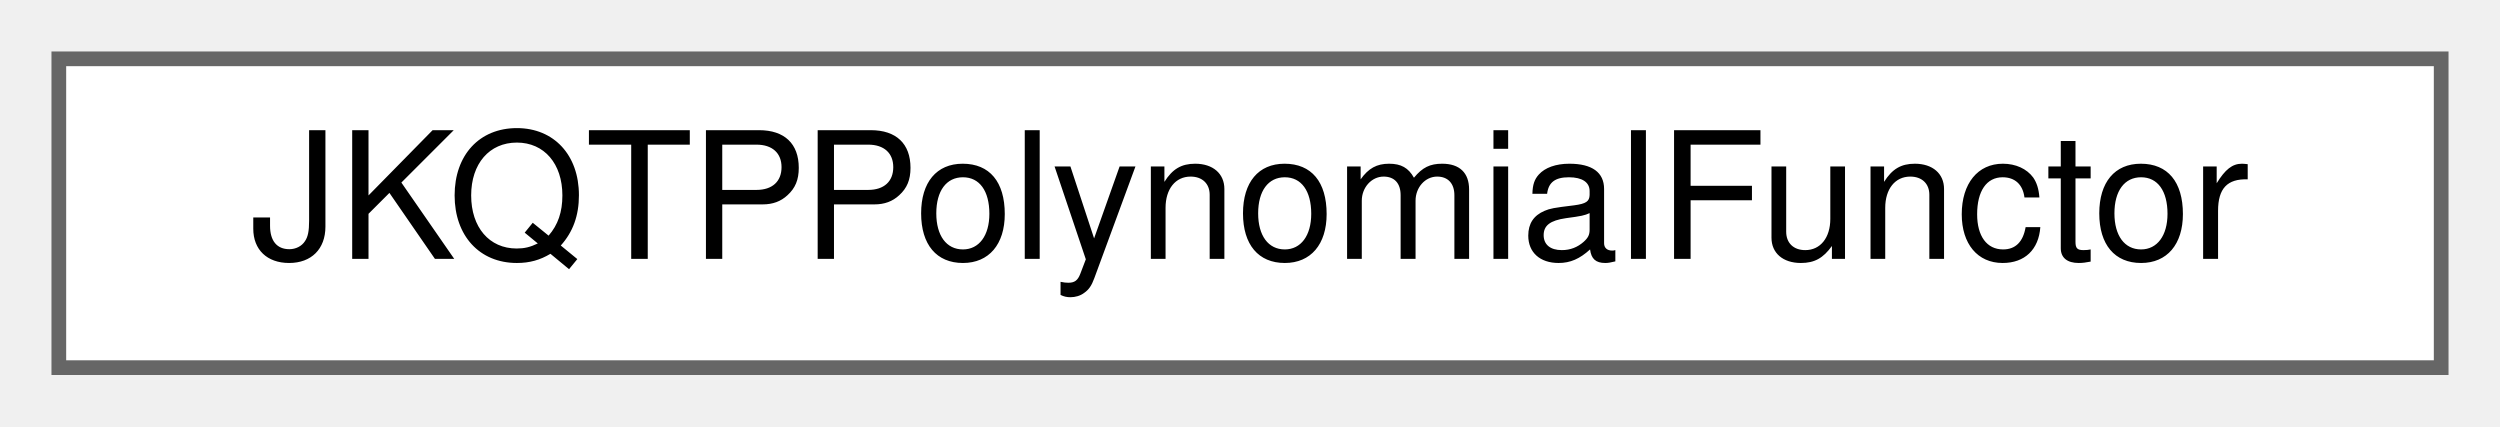
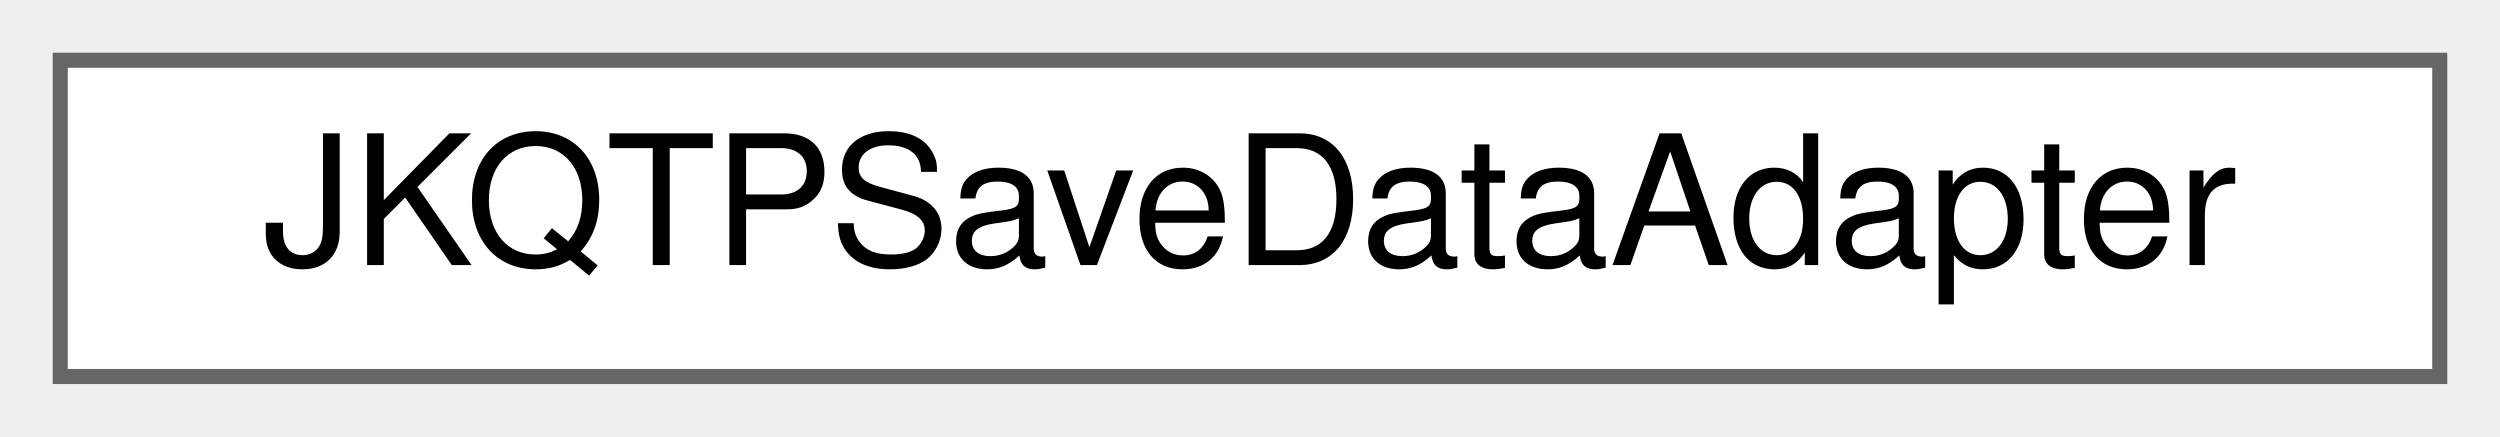
- <svg xmlns="http://www.w3.org/2000/svg" xmlns:xlink="http://www.w3.org/1999/xlink" width="170pt" height="29pt" viewBox="0.00 0.00 170.00 29.00">
+ <svg xmlns="http://www.w3.org/2000/svg" xmlns:xlink="http://www.w3.org/1999/xlink" width="166pt" height="29pt" viewBox="0.00 0.00 166.00 29.00">
  <g id="graph0" class="graph" transform="scale(1 1) rotate(0) translate(4 25)">
    <g id="Node000000" class="node">
      <g id="a_Node000000">
-         <a xlink:href="struct_j_k_q_t_p_polynomial_functor.html" target="_top" xlink:title="a C++-functor, which evaluates a polynomial">
-           <polygon fill="white" stroke="#666666" points="162,-21 0,-21 0,0 162,0 162,-21" />
-           <text text-anchor="middle" x="81" y="-7.4" font-family="Helvetica,sans-Serif" font-size="12.00">JKQTPPolynomialFunctor</text>
+         <a xlink:href="class_j_k_q_t_p_save_data_adapter.html" target="_top" xlink:title="virtual base-class for exporter classes that can be used to save data inot a file">
+           <polygon fill="white" stroke="#666666" points="158,-21 0,-21 0,0 158,0 158,-21" />
+           <text text-anchor="middle" x="79" y="-7.4" font-family="Helvetica,sans-Serif" font-size="12.00">JKQTPSaveDataAdapter</text>
        </a>
      </g>
    </g>
  </g>
</svg>
